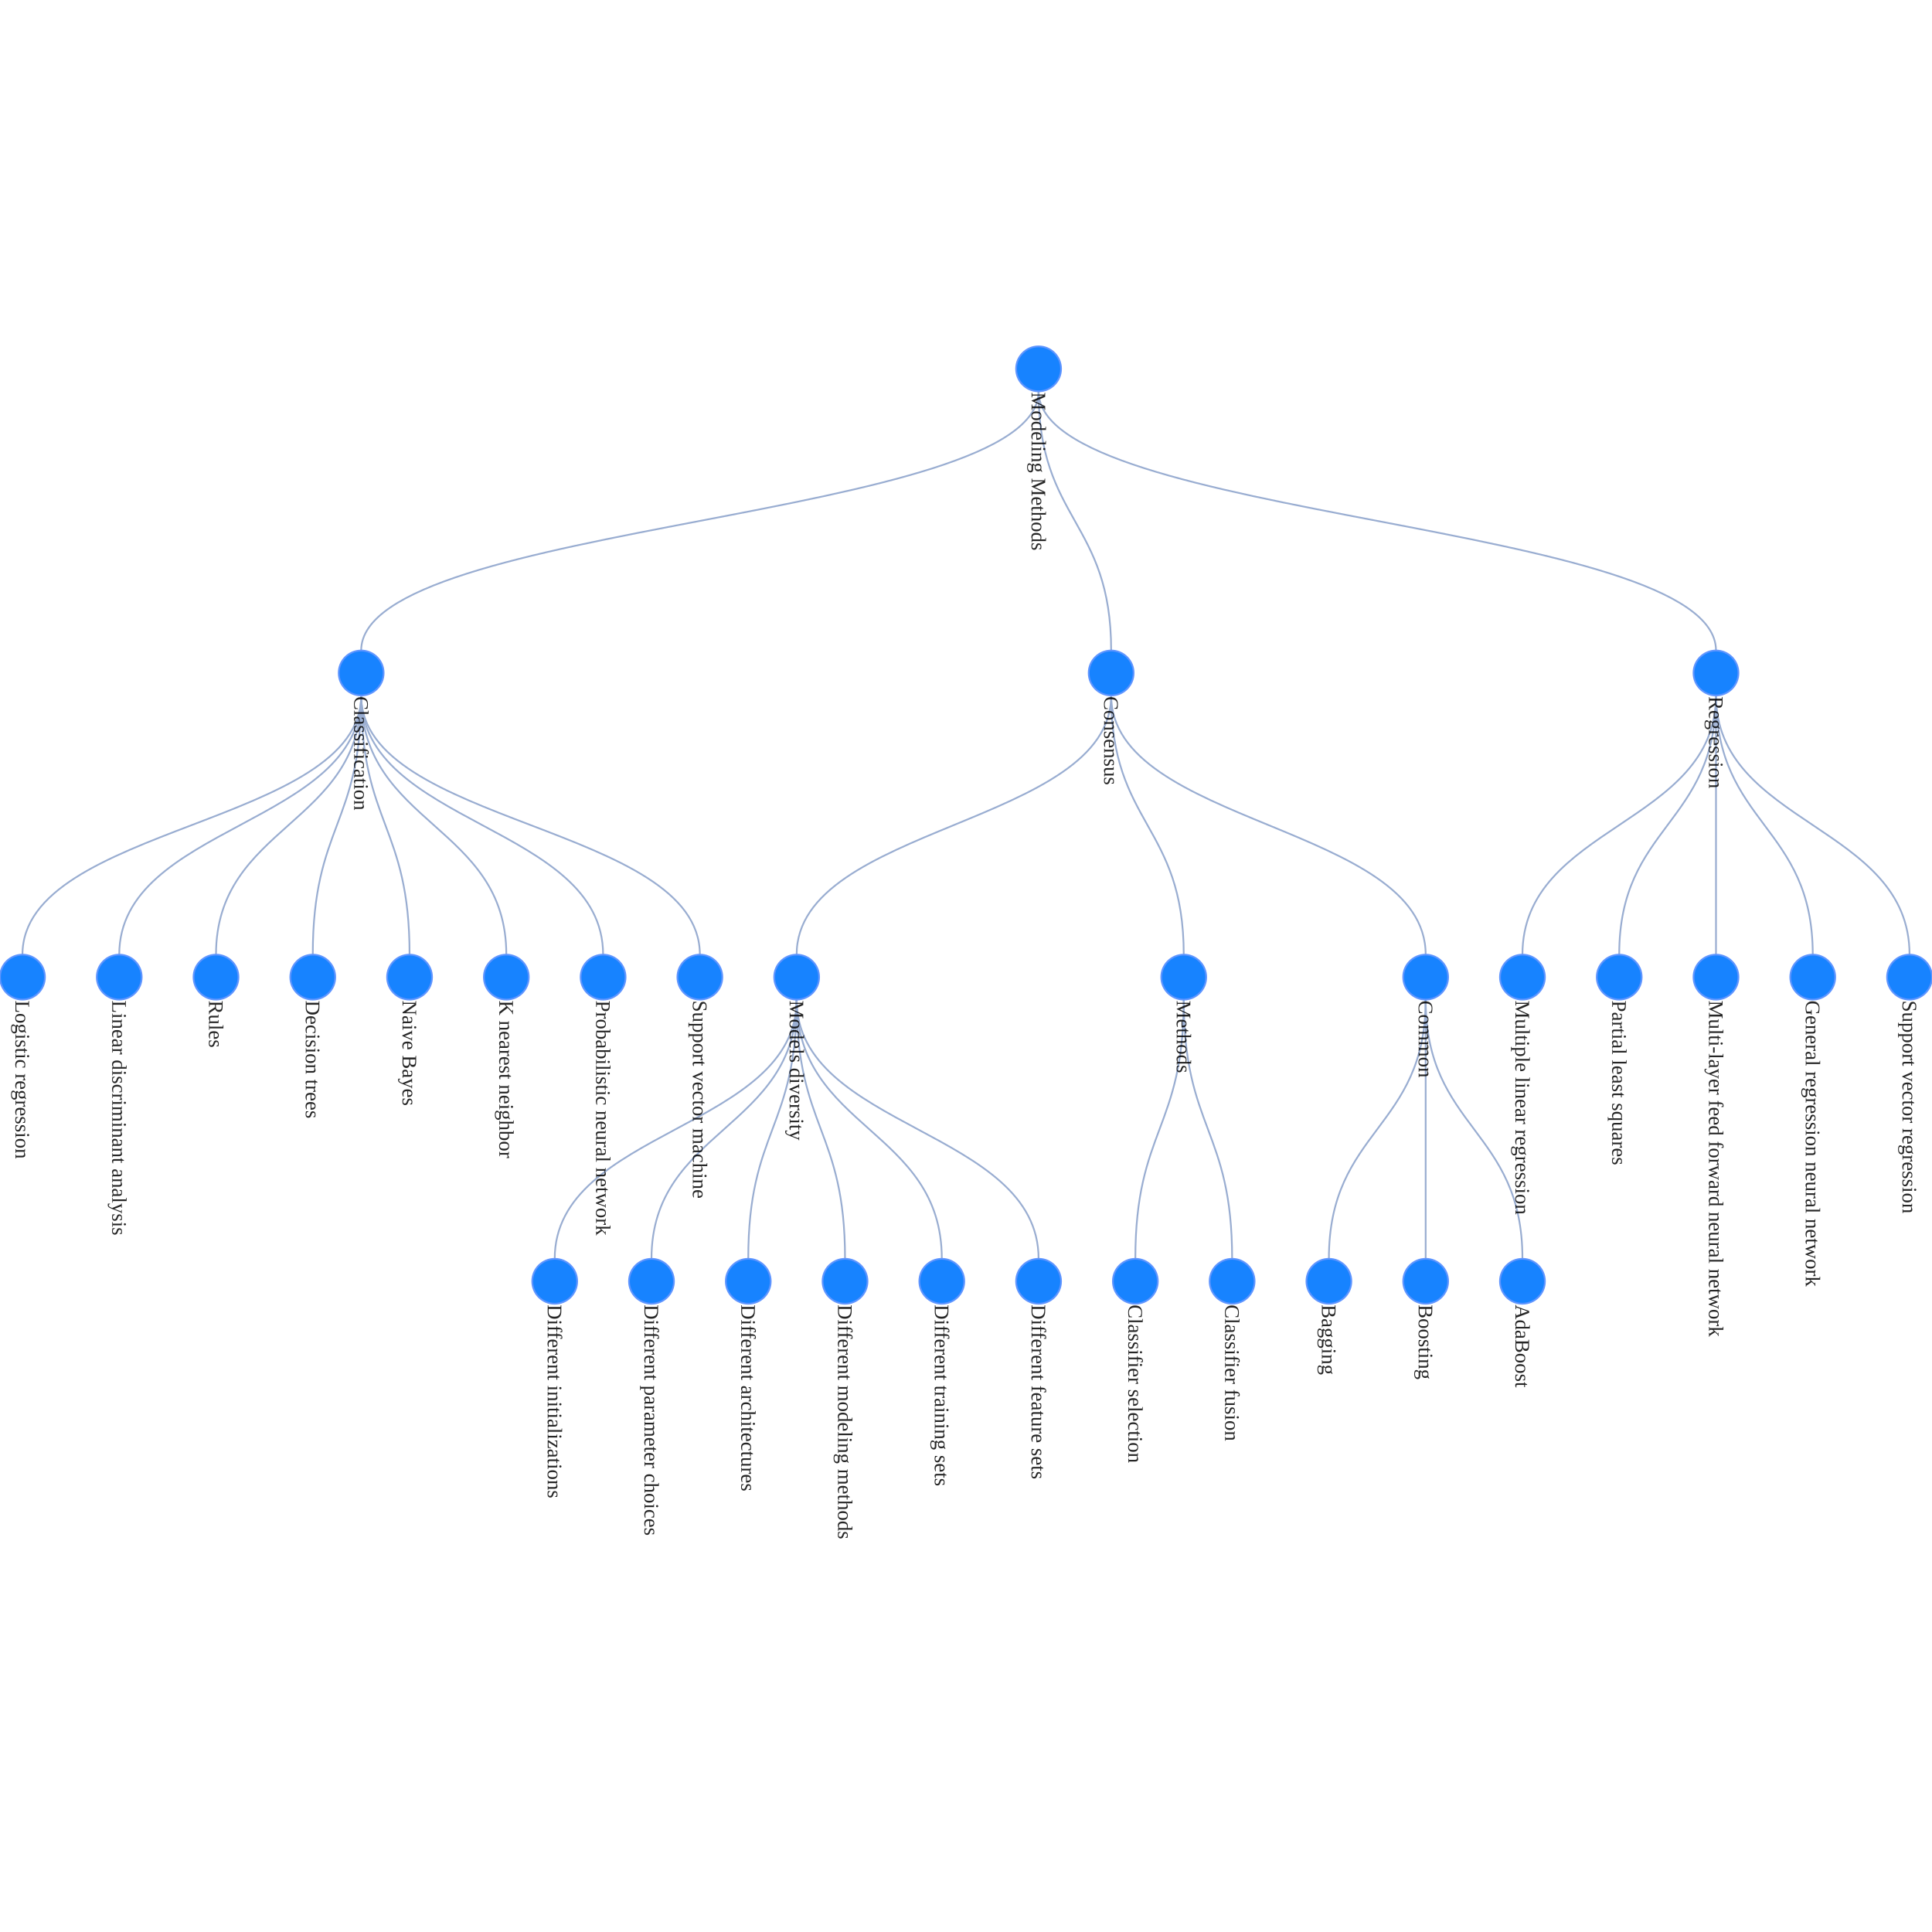
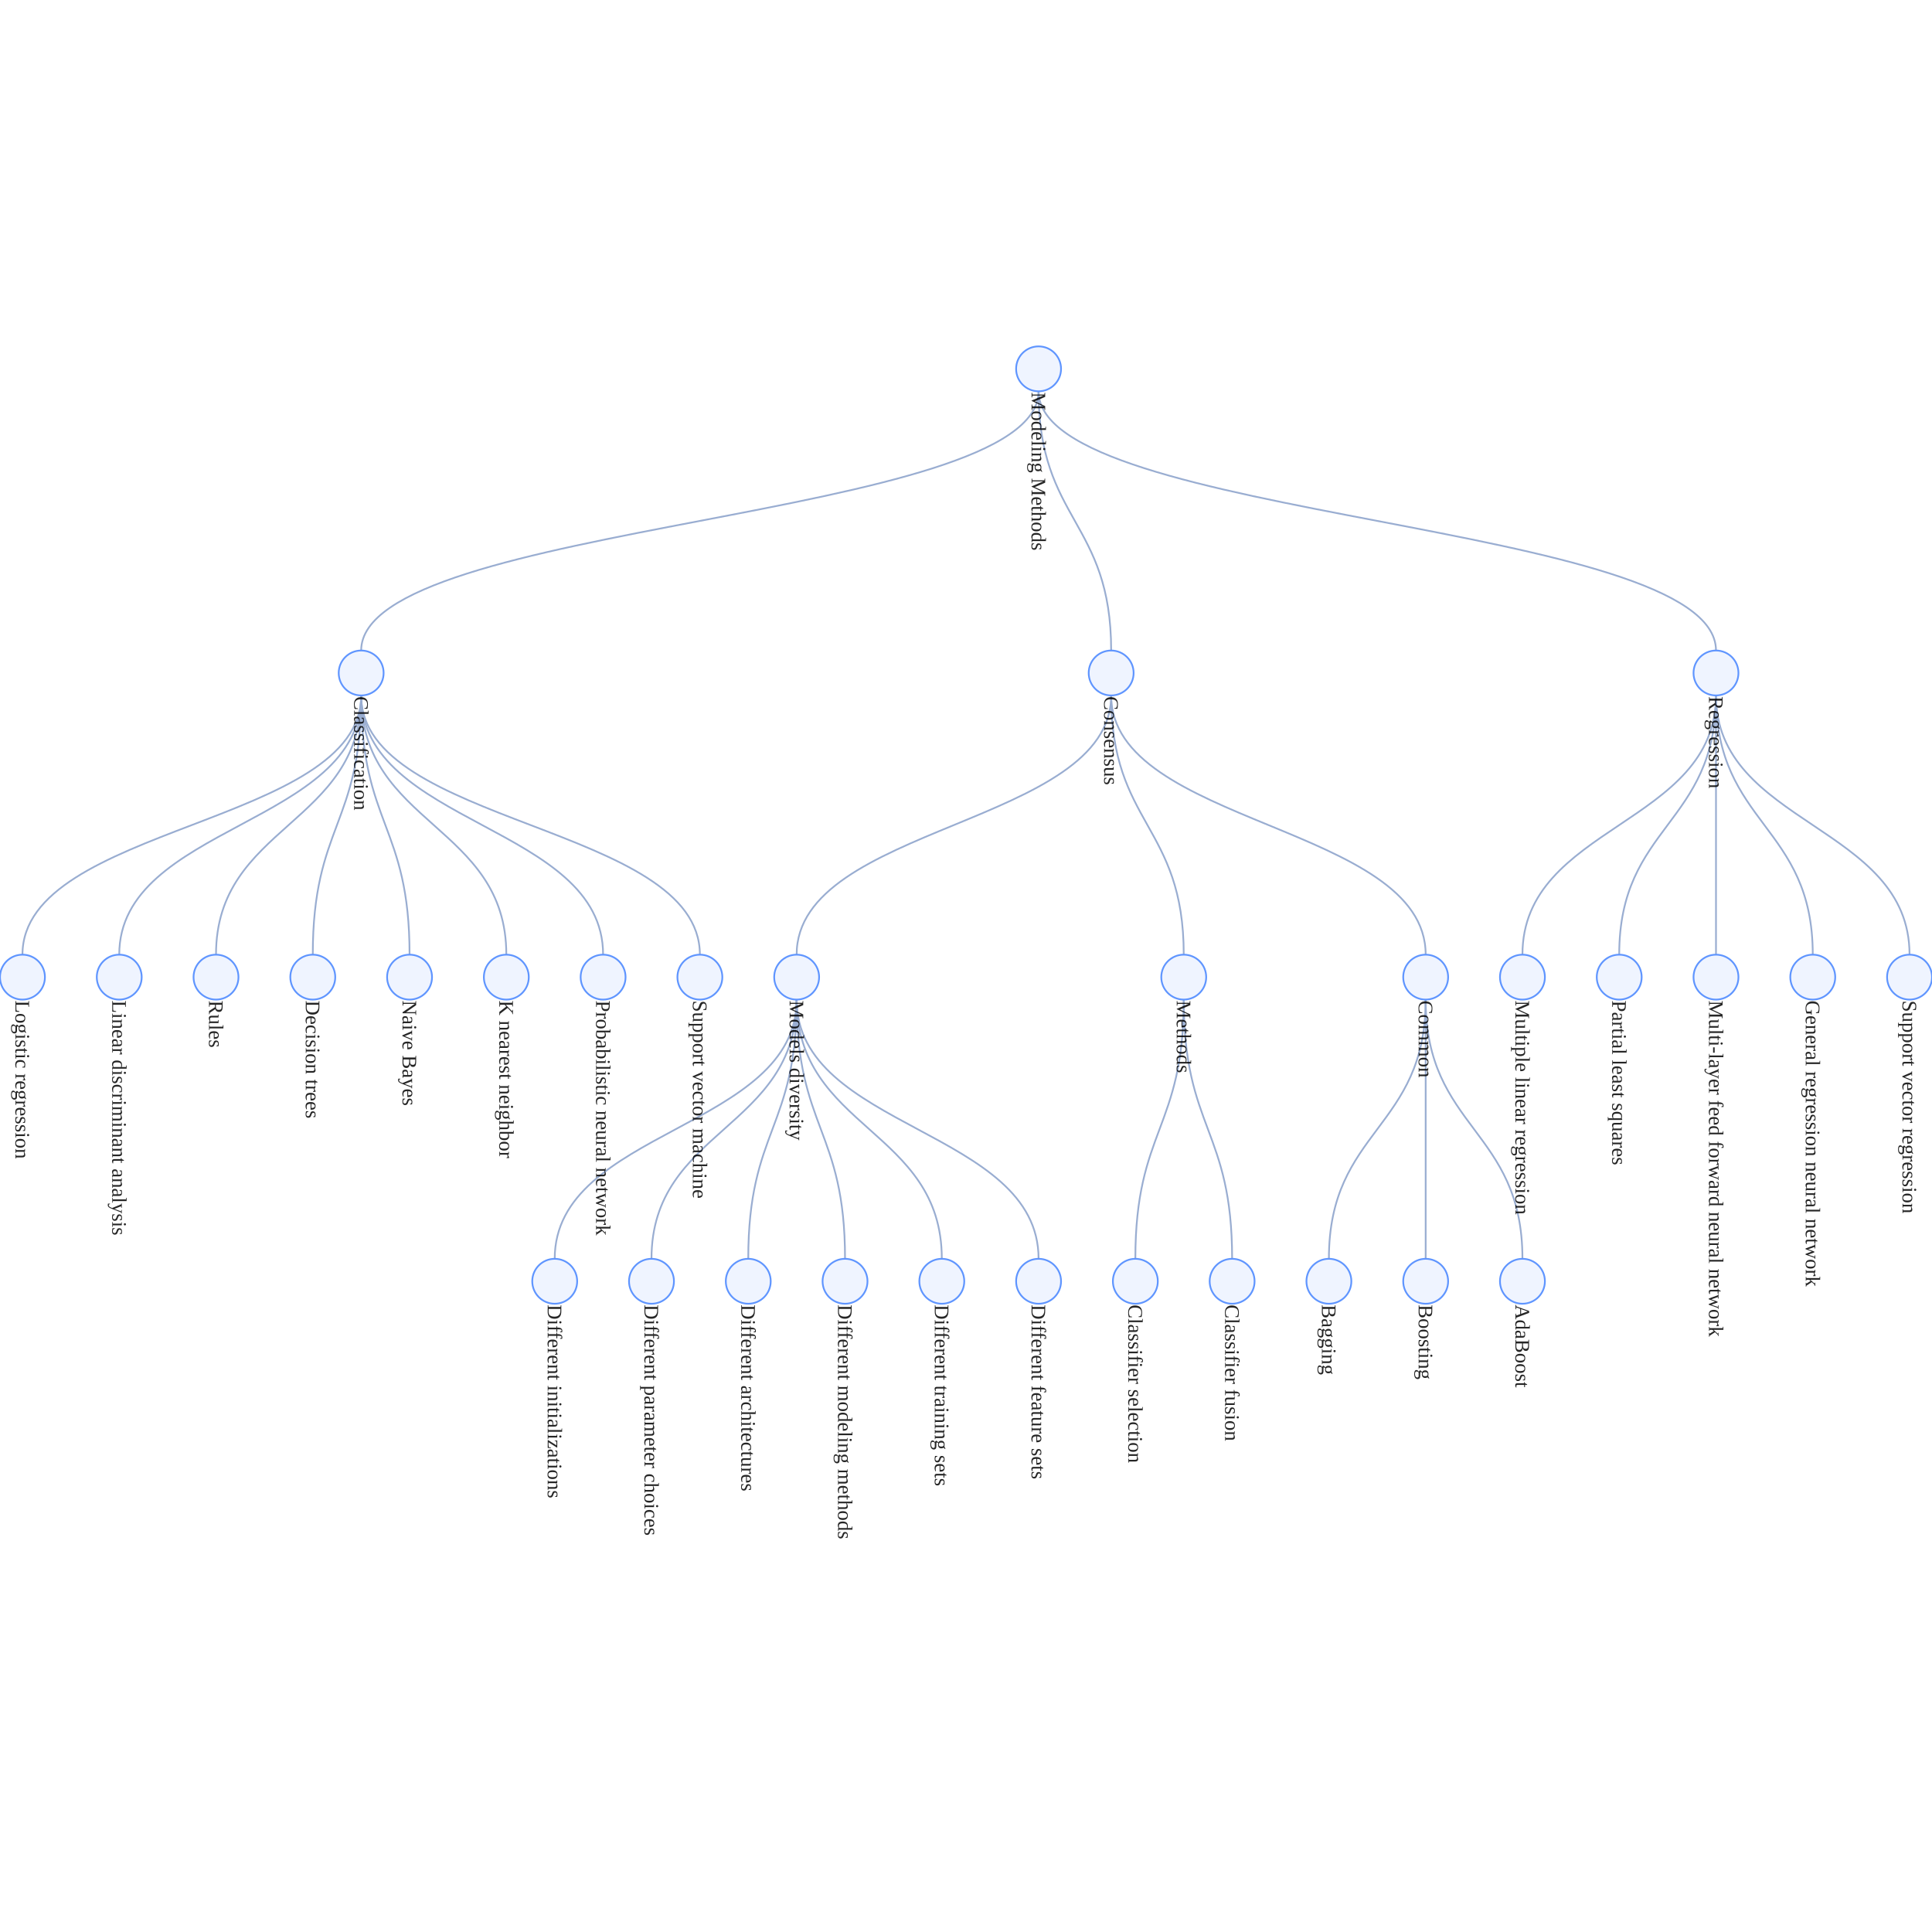
<svg xmlns="http://www.w3.org/2000/svg" width="500" height="500" style="background: transparent; position: absolute; outline: none;" color-interpolation-filters="sRGB" tabindex="1">
  <defs />
  <g transform="matrix(0.447227,0,0,0.447227,290.2504,170.5903)">
    <g fill="none" transform="matrix(1,0,0,1,0,0)">
      <g fill="none" transform="matrix(1,0,0,1,0,0)" />
      <g fill="none" transform="matrix(1,0,0,1,0,0)">
        <g fill="none" marker-start="false" marker-end="false" transform="matrix(1,0,0,1,0,0)">
          <g fill="none" marker-start="false" marker-end="false" stroke="transparent" stroke-width="3" />
          <g transform="matrix(1,0,0,1,-440,-155)">
            <path fill="none" d="M 392,0 C 392 75,0 75,0 150" stroke-width="1" stroke="rgba(153,173,209,1)" />
            <path fill="none" d="M 0,0 C 0 0,0 0,0 0" stroke-width="3" stroke="transparent" />
          </g>
        </g>
        <g fill="none" marker-start="false" marker-end="false" transform="matrix(1,0,0,1,0,0)">
          <g fill="none" marker-start="false" marker-end="false" stroke="transparent" stroke-width="3" />
          <g transform="matrix(1,0,0,1,-48,-155)">
            <path fill="none" d="M 0,0 C 0 75,42 75,42 150" stroke-width="1" stroke="rgba(153,173,209,1)" />
            <path fill="none" d="M 0,0 C 0 0,0 0,0 0" stroke-width="3" stroke="transparent" />
          </g>
        </g>
        <g fill="none" marker-start="false" marker-end="false" transform="matrix(1,0,0,1,0,0)">
          <g fill="none" marker-start="false" marker-end="false" stroke="transparent" stroke-width="3" />
          <g transform="matrix(1,0,0,1,-48,-155)">
            <path fill="none" d="M 0,0 C 0 75,392 75,392 150" stroke-width="1" stroke="rgba(153,173,209,1)" />
            <path fill="none" d="M 0,0 C 0 0,0 0,0 0" stroke-width="3" stroke="transparent" />
          </g>
        </g>
        <g fill="none" marker-start="false" marker-end="false" transform="matrix(1,0,0,1,0,0)">
          <g fill="none" marker-start="false" marker-end="false" stroke="transparent" stroke-width="3" />
          <g transform="matrix(1,0,0,1,-636,21)">
            <path fill="none" d="M 196,0 C 196 75,0 75,0 150" stroke-width="1" stroke="rgba(153,173,209,1)" />
            <path fill="none" d="M 0,0 C 0 0,0 0,0 0" stroke-width="3" stroke="transparent" />
          </g>
        </g>
        <g fill="none" marker-start="false" marker-end="false" transform="matrix(1,0,0,1,0,0)">
          <g fill="none" marker-start="false" marker-end="false" stroke="transparent" stroke-width="3" />
          <g transform="matrix(1,0,0,1,-580,21)">
            <path fill="none" d="M 140,0 C 140 75,0 75,0 150" stroke-width="1" stroke="rgba(153,173,209,1)" />
            <path fill="none" d="M 0,0 C 0 0,0 0,0 0" stroke-width="3" stroke="transparent" />
          </g>
        </g>
        <g fill="none" marker-start="false" marker-end="false" transform="matrix(1,0,0,1,0,0)">
          <g fill="none" marker-start="false" marker-end="false" stroke="transparent" stroke-width="3" />
          <g transform="matrix(1,0,0,1,-524,21)">
            <path fill="none" d="M 84,0 C 84 75,0 75,0 150" stroke-width="1" stroke="rgba(153,173,209,1)" />
            <path fill="none" d="M 0,0 C 0 0,0 0,0 0" stroke-width="3" stroke="transparent" />
          </g>
        </g>
        <g fill="none" marker-start="false" marker-end="false" transform="matrix(1,0,0,1,0,0)">
          <g fill="none" marker-start="false" marker-end="false" stroke="transparent" stroke-width="3" />
          <g transform="matrix(1,0,0,1,-468,21)">
            <path fill="none" d="M 28,0 C 28 75,0 75,0 150" stroke-width="1" stroke="rgba(153,173,209,1)" />
            <path fill="none" d="M 0,0 C 0 0,0 0,0 0" stroke-width="3" stroke="transparent" />
          </g>
        </g>
        <g fill="none" marker-start="false" marker-end="false" transform="matrix(1,0,0,1,0,0)">
          <g fill="none" marker-start="false" marker-end="false" stroke="transparent" stroke-width="3" />
          <g transform="matrix(1,0,0,1,-440,21)">
            <path fill="none" d="M 0,0 C 0 75,28 75,28 150" stroke-width="1" stroke="rgba(153,173,209,1)" />
            <path fill="none" d="M 0,0 C 0 0,0 0,0 0" stroke-width="3" stroke="transparent" />
          </g>
        </g>
        <g fill="none" marker-start="false" marker-end="false" transform="matrix(1,0,0,1,0,0)">
          <g fill="none" marker-start="false" marker-end="false" stroke="transparent" stroke-width="3" />
          <g transform="matrix(1,0,0,1,-440,21)">
            <path fill="none" d="M 0,0 C 0 75,84 75,84 150" stroke-width="1" stroke="rgba(153,173,209,1)" />
            <path fill="none" d="M 0,0 C 0 0,0 0,0 0" stroke-width="3" stroke="transparent" />
          </g>
        </g>
        <g fill="none" marker-start="false" marker-end="false" transform="matrix(1,0,0,1,0,0)">
          <g fill="none" marker-start="false" marker-end="false" stroke="transparent" stroke-width="3" />
          <g transform="matrix(1,0,0,1,-440,21)">
            <path fill="none" d="M 0,0 C 0 75,140 75,140 150" stroke-width="1" stroke="rgba(153,173,209,1)" />
            <path fill="none" d="M 0,0 C 0 0,0 0,0 0" stroke-width="3" stroke="transparent" />
          </g>
        </g>
        <g fill="none" marker-start="false" marker-end="false" transform="matrix(1,0,0,1,0,0)">
          <g fill="none" marker-start="false" marker-end="false" stroke="transparent" stroke-width="3" />
          <g transform="matrix(1,0,0,1,-440,21)">
            <path fill="none" d="M 0,0 C 0 75,196 75,196 150" stroke-width="1" stroke="rgba(153,173,209,1)" />
            <path fill="none" d="M 0,0 C 0 0,0 0,0 0" stroke-width="3" stroke="transparent" />
          </g>
        </g>
        <g fill="none" marker-start="false" marker-end="false" transform="matrix(1,0,0,1,0,0)">
          <g fill="none" marker-start="false" marker-end="false" stroke="transparent" stroke-width="3" />
          <g transform="matrix(1,0,0,1,-188,21)">
            <path fill="none" d="M 182,0 C 182 75,0 75,0 150" stroke-width="1" stroke="rgba(153,173,209,1)" />
            <path fill="none" d="M 0,0 C 0 0,0 0,0 0" stroke-width="3" stroke="transparent" />
          </g>
        </g>
        <g fill="none" marker-start="false" marker-end="false" transform="matrix(1,0,0,1,0,0)">
          <g fill="none" marker-start="false" marker-end="false" stroke="transparent" stroke-width="3" />
          <g transform="matrix(1,0,0,1,-6,21)">
            <path fill="none" d="M 0,0 C 0 75,42 75,42 150" stroke-width="1" stroke="rgba(153,173,209,1)" />
            <path fill="none" d="M 0,0 C 0 0,0 0,0 0" stroke-width="3" stroke="transparent" />
          </g>
        </g>
        <g fill="none" marker-start="false" marker-end="false" transform="matrix(1,0,0,1,0,0)">
          <g fill="none" marker-start="false" marker-end="false" stroke="transparent" stroke-width="3" />
          <g transform="matrix(1,0,0,1,-6,21)">
            <path fill="none" d="M 0,0 C 0 75,182 75,182 150" stroke-width="1" stroke="rgba(153,173,209,1)" />
            <path fill="none" d="M 0,0 C 0 0,0 0,0 0" stroke-width="3" stroke="transparent" />
          </g>
        </g>
        <g fill="none" marker-start="false" marker-end="false" transform="matrix(1,0,0,1,0,0)">
          <g fill="none" marker-start="false" marker-end="false" stroke="transparent" stroke-width="3" />
          <g transform="matrix(1,0,0,1,-328,197)">
            <path fill="none" d="M 140,0 C 140 75,0 75,0 150" stroke-width="1" stroke="rgba(153,173,209,1)" />
            <path fill="none" d="M 0,0 C 0 0,0 0,0 0" stroke-width="3" stroke="transparent" />
          </g>
        </g>
        <g fill="none" marker-start="false" marker-end="false" transform="matrix(1,0,0,1,0,0)">
          <g fill="none" marker-start="false" marker-end="false" stroke="transparent" stroke-width="3" />
          <g transform="matrix(1,0,0,1,-272,197)">
            <path fill="none" d="M 84,0 C 84 75,0 75,0 150" stroke-width="1" stroke="rgba(153,173,209,1)" />
            <path fill="none" d="M 0,0 C 0 0,0 0,0 0" stroke-width="3" stroke="transparent" />
          </g>
        </g>
        <g fill="none" marker-start="false" marker-end="false" transform="matrix(1,0,0,1,0,0)">
          <g fill="none" marker-start="false" marker-end="false" stroke="transparent" stroke-width="3" />
          <g transform="matrix(1,0,0,1,-216,197)">
            <path fill="none" d="M 28,0 C 28 75,0 75,0 150" stroke-width="1" stroke="rgba(153,173,209,1)" />
            <path fill="none" d="M 0,0 C 0 0,0 0,0 0" stroke-width="3" stroke="transparent" />
          </g>
        </g>
        <g fill="none" marker-start="false" marker-end="false" transform="matrix(1,0,0,1,0,0)">
          <g fill="none" marker-start="false" marker-end="false" stroke="transparent" stroke-width="3" />
          <g transform="matrix(1,0,0,1,-188,197)">
            <path fill="none" d="M 0,0 C 0 75,28 75,28 150" stroke-width="1" stroke="rgba(153,173,209,1)" />
            <path fill="none" d="M 0,0 C 0 0,0 0,0 0" stroke-width="3" stroke="transparent" />
          </g>
        </g>
        <g fill="none" marker-start="false" marker-end="false" transform="matrix(1,0,0,1,0,0)">
          <g fill="none" marker-start="false" marker-end="false" stroke="transparent" stroke-width="3" />
          <g transform="matrix(1,0,0,1,-188,197)">
            <path fill="none" d="M 0,0 C 0 75,84 75,84 150" stroke-width="1" stroke="rgba(153,173,209,1)" />
            <path fill="none" d="M 0,0 C 0 0,0 0,0 0" stroke-width="3" stroke="transparent" />
          </g>
        </g>
        <g fill="none" marker-start="false" marker-end="false" transform="matrix(1,0,0,1,0,0)">
          <g fill="none" marker-start="false" marker-end="false" stroke="transparent" stroke-width="3" />
          <g transform="matrix(1,0,0,1,-188,197)">
            <path fill="none" d="M 0,0 C 0 75,140 75,140 150" stroke-width="1" stroke="rgba(153,173,209,1)" />
            <path fill="none" d="M 0,0 C 0 0,0 0,0 0" stroke-width="3" stroke="transparent" />
          </g>
        </g>
        <g fill="none" marker-start="false" marker-end="false" transform="matrix(1,0,0,1,0,0)">
          <g fill="none" marker-start="false" marker-end="false" stroke="transparent" stroke-width="3" />
          <g transform="matrix(1,0,0,1,8,197)">
            <path fill="none" d="M 28,0 C 28 75,0 75,0 150" stroke-width="1" stroke="rgba(153,173,209,1)" />
            <path fill="none" d="M 0,0 C 0 0,0 0,0 0" stroke-width="3" stroke="transparent" />
          </g>
        </g>
        <g fill="none" marker-start="false" marker-end="false" transform="matrix(1,0,0,1,0,0)">
          <g fill="none" marker-start="false" marker-end="false" stroke="transparent" stroke-width="3" />
          <g transform="matrix(1,0,0,1,36,197)">
            <path fill="none" d="M 0,0 C 0 75,28 75,28 150" stroke-width="1" stroke="rgba(153,173,209,1)" />
            <path fill="none" d="M 0,0 C 0 0,0 0,0 0" stroke-width="3" stroke="transparent" />
          </g>
        </g>
        <g fill="none" marker-start="false" marker-end="false" transform="matrix(1,0,0,1,0,0)">
          <g fill="none" marker-start="false" marker-end="false" stroke="transparent" stroke-width="3" />
          <g transform="matrix(1,0,0,1,120,197)">
            <path fill="none" d="M 56,0 C 56 75,0 75,0 150" stroke-width="1" stroke="rgba(153,173,209,1)" />
            <path fill="none" d="M 0,0 C 0 0,0 0,0 0" stroke-width="3" stroke="transparent" />
          </g>
        </g>
        <g fill="none" marker-start="false" marker-end="false" transform="matrix(1,0,0,1,0,0)">
          <g fill="none" marker-start="false" marker-end="false" stroke="transparent" stroke-width="3" />
          <g transform="matrix(1,0,0,1,176,197)">
            <path fill="none" d="M 0,0 C 0 75,0 75,0 150" stroke-width="1" stroke="rgba(153,173,209,1)" />
            <path fill="none" d="M 0,0 C 0 0,0 0,0 0" stroke-width="3" stroke="transparent" />
          </g>
        </g>
        <g fill="none" marker-start="false" marker-end="false" transform="matrix(1,0,0,1,0,0)">
          <g fill="none" marker-start="false" marker-end="false" stroke="transparent" stroke-width="3" />
          <g transform="matrix(1,0,0,1,176,197)">
            <path fill="none" d="M 0,0 C 0 75,56 75,56 150" stroke-width="1" stroke="rgba(153,173,209,1)" />
            <path fill="none" d="M 0,0 C 0 0,0 0,0 0" stroke-width="3" stroke="transparent" />
          </g>
        </g>
        <g fill="none" marker-start="false" marker-end="false" transform="matrix(1,0,0,1,0,0)">
          <g fill="none" marker-start="false" marker-end="false" stroke="transparent" stroke-width="3" />
          <g transform="matrix(1,0,0,1,232,21)">
            <path fill="none" d="M 112,0 C 112 75,0 75,0 150" stroke-width="1" stroke="rgba(153,173,209,1)" />
            <path fill="none" d="M 0,0 C 0 0,0 0,0 0" stroke-width="3" stroke="transparent" />
          </g>
        </g>
        <g fill="none" marker-start="false" marker-end="false" transform="matrix(1,0,0,1,0,0)">
          <g fill="none" marker-start="false" marker-end="false" stroke="transparent" stroke-width="3" />
          <g transform="matrix(1,0,0,1,288,21)">
            <path fill="none" d="M 56,0 C 56 75,0 75,0 150" stroke-width="1" stroke="rgba(153,173,209,1)" />
            <path fill="none" d="M 0,0 C 0 0,0 0,0 0" stroke-width="3" stroke="transparent" />
          </g>
        </g>
        <g fill="none" marker-start="false" marker-end="false" transform="matrix(1,0,0,1,0,0)">
          <g fill="none" marker-start="false" marker-end="false" stroke="transparent" stroke-width="3" />
          <g transform="matrix(1,0,0,1,344,21)">
            <path fill="none" d="M 0,0 C 0 75,0 75,0 150" stroke-width="1" stroke="rgba(153,173,209,1)" />
            <path fill="none" d="M 0,0 C 0 0,0 0,0 0" stroke-width="3" stroke="transparent" />
          </g>
        </g>
        <g fill="none" marker-start="false" marker-end="false" transform="matrix(1,0,0,1,0,0)">
          <g fill="none" marker-start="false" marker-end="false" stroke="transparent" stroke-width="3" />
          <g transform="matrix(1,0,0,1,344,21)">
            <path fill="none" d="M 0,0 C 0 75,56 75,56 150" stroke-width="1" stroke="rgba(153,173,209,1)" />
            <path fill="none" d="M 0,0 C 0 0,0 0,0 0" stroke-width="3" stroke="transparent" />
          </g>
        </g>
        <g fill="none" marker-start="false" marker-end="false" transform="matrix(1,0,0,1,0,0)">
          <g fill="none" marker-start="false" marker-end="false" stroke="transparent" stroke-width="3" />
          <g transform="matrix(1,0,0,1,344,21)">
            <path fill="none" d="M 0,0 C 0 75,112 75,112 150" stroke-width="1" stroke="rgba(153,173,209,1)" />
            <path fill="none" d="M 0,0 C 0 0,0 0,0 0" stroke-width="3" stroke="transparent" />
          </g>
        </g>
      </g>
      <g fill="none" transform="matrix(1,0,0,1,0,0)">
        <g fill="none" transform="matrix(0,1,-1,0,-48,-168)">
          <g transform="matrix(1,0,0,1,0,0)">
-             <circle fill="rgba(23,131,255,1)" transform="translate(-13,-13)" cx="13" cy="13" stroke-width="1" stroke="rgba(95,149,255,1)" r="13" />
+             <circle fill="rgba(239,244,255,1)" transform="translate(-13,-13)" cx="13" cy="13" stroke-width="1" stroke="rgba(95,149,255,1)" r="13" />
          </g>
          <g fill="none" transform="matrix(1,0,0,1,13,-0.000002)">
            <g transform="matrix(1,0,0,1,0,0)">
              <text fill="rgba(0,0,0,0.851)" dominant-baseline="central" paint-order="stroke" dx="0.5" font-size="12" text-anchor="left" font-weight="400">
                Modeling Methods
              </text>
            </g>
          </g>
        </g>
        <g fill="none" transform="matrix(0,1,-1,0,-440,8)">
          <g transform="matrix(1,0,0,1,0,0)">
-             <circle fill="rgba(23,131,255,1)" transform="translate(-13,-13)" cx="13" cy="13" stroke-width="1" stroke="rgba(95,149,255,1)" r="13" />
+             <circle fill="rgba(239,244,255,1)" transform="translate(-13,-13)" cx="13" cy="13" stroke-width="1" stroke="rgba(95,149,255,1)" r="13" />
          </g>
          <g fill="none" transform="matrix(1,0,0,1,13,-0.00003)">
            <g transform="matrix(1,0,0,1,0,0)">
              <text fill="rgba(0,0,0,0.851)" dominant-baseline="central" paint-order="stroke" dx="0.5" font-size="12" text-anchor="left" font-weight="400">
                Classification
              </text>
            </g>
          </g>
        </g>
        <g fill="none" transform="matrix(0,1,-1,0,-636,184)">
          <g transform="matrix(1,0,0,1,0,0)">
-             <circle fill="rgba(23,131,255,1)" transform="translate(-13,-13)" cx="13" cy="13" stroke-width="1" stroke="rgba(95,149,255,1)" r="13" />
+             <circle fill="rgba(239,244,255,1)" transform="translate(-13,-13)" cx="13" cy="13" stroke-width="1" stroke="rgba(95,149,255,1)" r="13" />
          </g>
          <g fill="none" transform="matrix(1,0,0,1,12.99999,0.000006)">
            <g transform="matrix(1,0,0,1,0,0)">
              <text fill="rgba(0,0,0,0.851)" dominant-baseline="central" paint-order="stroke" dx="0.5" font-size="12" text-anchor="left" font-weight="400">
                Logistic regression
              </text>
            </g>
          </g>
        </g>
        <g fill="none" transform="matrix(0,1,-1,0,-580,184)">
          <g transform="matrix(1,0,0,1,0,0)">
-             <circle fill="rgba(23,131,255,1)" transform="translate(-13,-13)" cx="13" cy="13" stroke-width="1" stroke="rgba(95,149,255,1)" r="13" />
+             <circle fill="rgba(239,244,255,1)" transform="translate(-13,-13)" cx="13" cy="13" stroke-width="1" stroke="rgba(95,149,255,1)" r="13" />
          </g>
          <g fill="none" transform="matrix(1,0,0,1,13,0.000006)">
            <g transform="matrix(1,0,0,1,0,0)">
              <text fill="rgba(0,0,0,0.851)" dominant-baseline="central" paint-order="stroke" dx="0.5" font-size="12" text-anchor="left" font-weight="400">
                Linear discriminant analysis
              </text>
            </g>
          </g>
        </g>
        <g fill="none" transform="matrix(0,1,-1,0,-524,184)">
          <g transform="matrix(1,0,0,1,0,0)">
-             <circle fill="rgba(23,131,255,1)" transform="translate(-13,-13)" cx="13" cy="13" stroke-width="1" stroke="rgba(95,149,255,1)" r="13" />
+             <circle fill="rgba(239,244,255,1)" transform="translate(-13,-13)" cx="13" cy="13" stroke-width="1" stroke="rgba(95,149,255,1)" r="13" />
          </g>
          <g fill="none" transform="matrix(1,0,0,1,13,0.000006)">
            <g transform="matrix(1,0,0,1,0,0)">
              <text fill="rgba(0,0,0,0.851)" dominant-baseline="central" paint-order="stroke" dx="0.5" font-size="12" text-anchor="left" font-weight="400">
                Rules
              </text>
            </g>
          </g>
        </g>
        <g fill="none" transform="matrix(0,1,-1,0,-468,184)">
          <g transform="matrix(1,0,0,1,0,0)">
-             <circle fill="rgba(23,131,255,1)" transform="translate(-13,-13)" cx="13" cy="13" stroke-width="1" stroke="rgba(95,149,255,1)" r="13" />
+             <circle fill="rgba(239,244,255,1)" transform="translate(-13,-13)" cx="13" cy="13" stroke-width="1" stroke="rgba(95,149,255,1)" r="13" />
          </g>
          <g fill="none" transform="matrix(1,0,0,1,13,-0.000024)">
            <g transform="matrix(1,0,0,1,0,0)">
              <text fill="rgba(0,0,0,0.851)" dominant-baseline="central" paint-order="stroke" dx="0.5" font-size="12" text-anchor="left" font-weight="400">
                Decision trees
              </text>
            </g>
          </g>
        </g>
        <g fill="none" transform="matrix(0,1,-1,0,-412,184)">
          <g transform="matrix(1,0,0,1,0,0)">
-             <circle fill="rgba(23,131,255,1)" transform="translate(-13,-13)" cx="13" cy="13" stroke-width="1" stroke="rgba(95,149,255,1)" r="13" />
+             <circle fill="rgba(239,244,255,1)" transform="translate(-13,-13)" cx="13" cy="13" stroke-width="1" stroke="rgba(95,149,255,1)" r="13" />
          </g>
          <g fill="none" transform="matrix(1,0,0,1,13,-0.000024)">
            <g transform="matrix(1,0,0,1,0,0)">
              <text fill="rgba(0,0,0,0.851)" dominant-baseline="central" paint-order="stroke" dx="0.5" font-size="12" text-anchor="left" font-weight="400">
                Naive Bayes
              </text>
            </g>
          </g>
        </g>
        <g fill="none" transform="matrix(0,1,-1,0,-356,184)">
          <g transform="matrix(1,0,0,1,0,0)">
-             <circle fill="rgba(23,131,255,1)" transform="translate(-13,-13)" cx="13" cy="13" stroke-width="1" stroke="rgba(95,149,255,1)" r="13" />
+             <circle fill="rgba(239,244,255,1)" transform="translate(-13,-13)" cx="13" cy="13" stroke-width="1" stroke="rgba(95,149,255,1)" r="13" />
          </g>
          <g fill="none" transform="matrix(1,0,0,1,12.99999,-0.000024)">
            <g transform="matrix(1,0,0,1,0,0)">
              <text fill="rgba(0,0,0,0.851)" dominant-baseline="central" paint-order="stroke" dx="0.5" font-size="12" text-anchor="left" font-weight="400">
                K nearest neighbor
              </text>
            </g>
          </g>
        </g>
        <g fill="none" transform="matrix(0,1,-1,0,-300,184)">
          <g transform="matrix(1,0,0,1,0,0)">
-             <circle fill="rgba(23,131,255,1)" transform="translate(-13,-13)" cx="13" cy="13" stroke-width="1" stroke="rgba(95,149,255,1)" r="13" />
+             <circle fill="rgba(239,244,255,1)" transform="translate(-13,-13)" cx="13" cy="13" stroke-width="1" stroke="rgba(95,149,255,1)" r="13" />
          </g>
          <g fill="none" transform="matrix(1,0,0,1,12.99999,-0.000024)">
            <g transform="matrix(1,0,0,1,0,0)">
              <text fill="rgba(0,0,0,0.851)" dominant-baseline="central" paint-order="stroke" dx="0.5" font-size="12" text-anchor="left" font-weight="400">
                Probabilistic neural network
              </text>
            </g>
          </g>
        </g>
        <g fill="none" transform="matrix(0,1,-1,0,-244,184)">
          <g transform="matrix(1,0,0,1,0,0)">
-             <circle fill="rgba(23,131,255,1)" transform="translate(-13,-13)" cx="13" cy="13" stroke-width="1" stroke="rgba(95,149,255,1)" r="13" />
+             <circle fill="rgba(239,244,255,1)" transform="translate(-13,-13)" cx="13" cy="13" stroke-width="1" stroke="rgba(95,149,255,1)" r="13" />
          </g>
          <g fill="none" transform="matrix(1,0,0,1,12.99999,-0.000009)">
            <g transform="matrix(1,0,0,1,0,0)">
              <text fill="rgba(0,0,0,0.851)" dominant-baseline="central" paint-order="stroke" dx="0.5" font-size="12" text-anchor="left" font-weight="400">
                Support vector machine
              </text>
            </g>
          </g>
        </g>
        <g fill="none" transform="matrix(0,1,-1,0,-6,8)">
          <g transform="matrix(1,0,0,1,0,0)">
-             <circle fill="rgba(23,131,255,1)" transform="translate(-13,-13)" cx="13" cy="13" stroke-width="1" stroke="rgba(95,149,255,1)" r="13" />
+             <circle fill="rgba(239,244,255,1)" transform="translate(-13,-13)" cx="13" cy="13" stroke-width="1" stroke="rgba(95,149,255,1)" r="13" />
          </g>
          <g fill="none" transform="matrix(1,0,0,1,13,0)">
            <g transform="matrix(1,0,0,1,0,0)">
              <text fill="rgba(0,0,0,0.851)" dominant-baseline="central" paint-order="stroke" dx="0.5" font-size="12" text-anchor="left" font-weight="400">
                Consensus
              </text>
            </g>
          </g>
        </g>
        <g fill="none" transform="matrix(0,1,-1,0,-188,184)">
          <g transform="matrix(1,0,0,1,0,0)">
-             <circle fill="rgba(23,131,255,1)" transform="translate(-13,-13)" cx="13" cy="13" stroke-width="1" stroke="rgba(95,149,255,1)" r="13" />
+             <circle fill="rgba(239,244,255,1)" transform="translate(-13,-13)" cx="13" cy="13" stroke-width="1" stroke="rgba(95,149,255,1)" r="13" />
          </g>
          <g fill="none" transform="matrix(1,0,0,1,12.99999,-0.000009)">
            <g transform="matrix(1,0,0,1,0,0)">
              <text fill="rgba(0,0,0,0.851)" dominant-baseline="central" paint-order="stroke" dx="0.5" font-size="12" text-anchor="left" font-weight="400">
                Models diversity
              </text>
            </g>
          </g>
        </g>
        <g fill="none" transform="matrix(0,1,-1,0,-328,360)">
          <g transform="matrix(1,0,0,1,0,0)">
-             <circle fill="rgba(23,131,255,1)" transform="translate(-13,-13)" cx="13" cy="13" stroke-width="1" stroke="rgba(95,149,255,1)" r="13" />
+             <circle fill="rgba(239,244,255,1)" transform="translate(-13,-13)" cx="13" cy="13" stroke-width="1" stroke="rgba(95,149,255,1)" r="13" />
          </g>
          <g fill="none" transform="matrix(1,0,0,1,12.99999,-0.000018)">
            <g transform="matrix(1,0,0,1,0,0)">
              <text fill="rgba(0,0,0,0.851)" dominant-baseline="central" paint-order="stroke" dx="0.5" font-size="12" text-anchor="left" font-weight="400">
                Different initializations
              </text>
            </g>
          </g>
        </g>
        <g fill="none" transform="matrix(0,1,-1,0,-272,360)">
          <g transform="matrix(1,0,0,1,0,0)">
-             <circle fill="rgba(23,131,255,1)" transform="translate(-13,-13)" cx="13" cy="13" stroke-width="1" stroke="rgba(95,149,255,1)" r="13" />
+             <circle fill="rgba(239,244,255,1)" transform="translate(-13,-13)" cx="13" cy="13" stroke-width="1" stroke="rgba(95,149,255,1)" r="13" />
          </g>
          <g fill="none" transform="matrix(1,0,0,1,12.99999,-0.000018)">
            <g transform="matrix(1,0,0,1,0,0)">
              <text fill="rgba(0,0,0,0.851)" dominant-baseline="central" paint-order="stroke" dx="0.5" font-size="12" text-anchor="left" font-weight="400">
                Different parameter choices
              </text>
            </g>
          </g>
        </g>
        <g fill="none" transform="matrix(0,1,-1,0,-216,360)">
          <g transform="matrix(1,0,0,1,0,0)">
-             <circle fill="rgba(23,131,255,1)" transform="translate(-13,-13)" cx="13" cy="13" stroke-width="1" stroke="rgba(95,149,255,1)" r="13" />
+             <circle fill="rgba(239,244,255,1)" transform="translate(-13,-13)" cx="13" cy="13" stroke-width="1" stroke="rgba(95,149,255,1)" r="13" />
          </g>
          <g fill="none" transform="matrix(1,0,0,1,12.99999,-0.000003)">
            <g transform="matrix(1,0,0,1,0,0)">
              <text fill="rgba(0,0,0,0.851)" dominant-baseline="central" paint-order="stroke" dx="0.5" font-size="12" text-anchor="left" font-weight="400">
                Different architectures
              </text>
            </g>
          </g>
        </g>
        <g fill="none" transform="matrix(0,1,-1,0,-160,360)">
          <g transform="matrix(1,0,0,1,0,0)">
-             <circle fill="rgba(23,131,255,1)" transform="translate(-13,-13)" cx="13" cy="13" stroke-width="1" stroke="rgba(95,149,255,1)" r="13" />
+             <circle fill="rgba(239,244,255,1)" transform="translate(-13,-13)" cx="13" cy="13" stroke-width="1" stroke="rgba(95,149,255,1)" r="13" />
          </g>
          <g fill="none" transform="matrix(1,0,0,1,13,-0.000003)">
            <g transform="matrix(1,0,0,1,0,0)">
              <text fill="rgba(0,0,0,0.851)" dominant-baseline="central" paint-order="stroke" dx="0.5" font-size="12" text-anchor="left" font-weight="400">
                Different modeling methods
              </text>
            </g>
          </g>
        </g>
        <g fill="none" transform="matrix(0,1,-1,0,-104,360)">
          <g transform="matrix(1,0,0,1,0,0)">
-             <circle fill="rgba(23,131,255,1)" transform="translate(-13,-13)" cx="13" cy="13" stroke-width="1" stroke="rgba(95,149,255,1)" r="13" />
+             <circle fill="rgba(239,244,255,1)" transform="translate(-13,-13)" cx="13" cy="13" stroke-width="1" stroke="rgba(95,149,255,1)" r="13" />
          </g>
          <g fill="none" transform="matrix(1,0,0,1,13,-0.000003)">
            <g transform="matrix(1,0,0,1,0,0)">
              <text fill="rgba(0,0,0,0.851)" dominant-baseline="central" paint-order="stroke" dx="0.5" font-size="12" text-anchor="left" font-weight="400">
                Different training sets
              </text>
            </g>
          </g>
        </g>
        <g fill="none" transform="matrix(0,1,-1,0,-48,360)">
          <g transform="matrix(1,0,0,1,0,0)">
-             <circle fill="rgba(23,131,255,1)" transform="translate(-13,-13)" cx="13" cy="13" stroke-width="1" stroke="rgba(95,149,255,1)" r="13" />
+             <circle fill="rgba(239,244,255,1)" transform="translate(-13,-13)" cx="13" cy="13" stroke-width="1" stroke="rgba(95,149,255,1)" r="13" />
          </g>
          <g fill="none" transform="matrix(1,0,0,1,13,-0.000003)">
            <g transform="matrix(1,0,0,1,0,0)">
              <text fill="rgba(0,0,0,0.851)" dominant-baseline="central" paint-order="stroke" dx="0.5" font-size="12" text-anchor="left" font-weight="400">
                Different feature sets
              </text>
            </g>
          </g>
        </g>
        <g fill="none" transform="matrix(0,1,-1,0,36,184)">
          <g transform="matrix(1,0,0,1,0,0)">
-             <circle fill="rgba(23,131,255,1)" transform="translate(-13,-13)" cx="13" cy="13" stroke-width="1" stroke="rgba(95,149,255,1)" r="13" />
+             <circle fill="rgba(239,244,255,1)" transform="translate(-13,-13)" cx="13" cy="13" stroke-width="1" stroke="rgba(95,149,255,1)" r="13" />
          </g>
          <g fill="none" transform="matrix(1,0,0,1,13,0.000002)">
            <g transform="matrix(1,0,0,1,0,0)">
              <text fill="rgba(0,0,0,0.851)" dominant-baseline="central" paint-order="stroke" dx="0.5" font-size="12" text-anchor="left" font-weight="400">
                Methods
              </text>
            </g>
          </g>
        </g>
        <g fill="none" transform="matrix(0,1,-1,0,8,360)">
          <g transform="matrix(1,0,0,1,0,0)">
-             <circle fill="rgba(23,131,255,1)" transform="translate(-13,-13)" cx="13" cy="13" stroke-width="1" stroke="rgba(95,149,255,1)" r="13" />
+             <circle fill="rgba(239,244,255,1)" transform="translate(-13,-13)" cx="13" cy="13" stroke-width="1" stroke="rgba(95,149,255,1)" r="13" />
          </g>
          <g fill="none" transform="matrix(1,0,0,1,13,0)">
            <g transform="matrix(1,0,0,1,0,0)">
              <text fill="rgba(0,0,0,0.851)" dominant-baseline="central" paint-order="stroke" dx="0.5" font-size="12" text-anchor="left" font-weight="400">
                Classifier selection
              </text>
            </g>
          </g>
        </g>
        <g fill="none" transform="matrix(0,1,-1,0,64,360)">
          <g transform="matrix(1,0,0,1,0,0)">
-             <circle fill="rgba(23,131,255,1)" transform="translate(-13,-13)" cx="13" cy="13" stroke-width="1" stroke="rgba(95,149,255,1)" r="13" />
+             <circle fill="rgba(239,244,255,1)" transform="translate(-13,-13)" cx="13" cy="13" stroke-width="1" stroke="rgba(95,149,255,1)" r="13" />
          </g>
          <g fill="none" transform="matrix(1,0,0,1,13,0)">
            <g transform="matrix(1,0,0,1,0,0)">
              <text fill="rgba(0,0,0,0.851)" dominant-baseline="central" paint-order="stroke" dx="0.5" font-size="12" text-anchor="left" font-weight="400">
                Classifier fusion
              </text>
            </g>
          </g>
        </g>
        <g fill="none" transform="matrix(0,1,-1,0,176,184)">
          <g transform="matrix(1,0,0,1,0,0)">
-             <circle fill="rgba(23,131,255,1)" transform="translate(-13,-13)" cx="13" cy="13" stroke-width="1" stroke="rgba(95,149,255,1)" r="13" />
+             <circle fill="rgba(239,244,255,1)" transform="translate(-13,-13)" cx="13" cy="13" stroke-width="1" stroke="rgba(95,149,255,1)" r="13" />
          </g>
          <g fill="none" transform="matrix(1,0,0,1,12.99999,0.000006)">
            <g transform="matrix(1,0,0,1,0,0)">
              <text fill="rgba(0,0,0,0.851)" dominant-baseline="central" paint-order="stroke" dx="0.5" font-size="12" text-anchor="left" font-weight="400">
                Common
              </text>
            </g>
          </g>
        </g>
        <g fill="none" transform="matrix(0,1,-1,0,120,360)">
          <g transform="matrix(1,0,0,1,0,0)">
-             <circle fill="rgba(23,131,255,1)" transform="translate(-13,-13)" cx="13" cy="13" stroke-width="1" stroke="rgba(95,149,255,1)" r="13" />
+             <circle fill="rgba(239,244,255,1)" transform="translate(-13,-13)" cx="13" cy="13" stroke-width="1" stroke="rgba(95,149,255,1)" r="13" />
          </g>
          <g fill="none" transform="matrix(1,0,0,1,12.99997,0.000005)">
            <g transform="matrix(1,0,0,1,0,0)">
              <text fill="rgba(0,0,0,0.851)" dominant-baseline="central" paint-order="stroke" dx="0.5" font-size="12" text-anchor="left" font-weight="400">
                Bagging
              </text>
            </g>
          </g>
        </g>
        <g fill="none" transform="matrix(0,1,-1,0,176,360)">
          <g transform="matrix(1,0,0,1,0,0)">
-             <circle fill="rgba(23,131,255,1)" transform="translate(-13,-13)" cx="13" cy="13" stroke-width="1" stroke="rgba(95,149,255,1)" r="13" />
+             <circle fill="rgba(239,244,255,1)" transform="translate(-13,-13)" cx="13" cy="13" stroke-width="1" stroke="rgba(95,149,255,1)" r="13" />
          </g>
          <g fill="none" transform="matrix(1,0,0,1,12.99998,0.000012)">
            <g transform="matrix(1,0,0,1,0,0)">
              <text fill="rgba(0,0,0,0.851)" dominant-baseline="central" paint-order="stroke" dx="0.5" font-size="12" text-anchor="left" font-weight="400">
                Boosting
              </text>
            </g>
          </g>
        </g>
        <g fill="none" transform="matrix(0,1,-1,0,232,360)">
          <g transform="matrix(1,0,0,1,0,0)">
-             <circle fill="rgba(23,131,255,1)" transform="translate(-13,-13)" cx="13" cy="13" stroke-width="1" stroke="rgba(95,149,255,1)" r="13" />
+             <circle fill="rgba(239,244,255,1)" transform="translate(-13,-13)" cx="13" cy="13" stroke-width="1" stroke="rgba(95,149,255,1)" r="13" />
          </g>
          <g fill="none" transform="matrix(1,0,0,1,12.99998,0.000012)">
            <g transform="matrix(1,0,0,1,0,0)">
              <text fill="rgba(0,0,0,0.851)" dominant-baseline="central" paint-order="stroke" dx="0.5" font-size="12" text-anchor="left" font-weight="400">
                AdaBoost
              </text>
            </g>
          </g>
        </g>
        <g fill="none" transform="matrix(0,1,-1,0,344,8)">
          <g transform="matrix(1,0,0,1,0,0)">
-             <circle fill="rgba(23,131,255,1)" transform="translate(-13,-13)" cx="13" cy="13" stroke-width="1" stroke="rgba(95,149,255,1)" r="13" />
+             <circle fill="rgba(239,244,255,1)" transform="translate(-13,-13)" cx="13" cy="13" stroke-width="1" stroke="rgba(95,149,255,1)" r="13" />
          </g>
          <g fill="none" transform="matrix(1,0,0,1,13,0)">
            <g transform="matrix(1,0,0,1,0,0)">
              <text fill="rgba(0,0,0,0.851)" dominant-baseline="central" paint-order="stroke" dx="0.5" font-size="12" text-anchor="left" font-weight="400">
                Regression
              </text>
            </g>
          </g>
        </g>
        <g fill="none" transform="matrix(0,1,-1,0,232,184)">
          <g transform="matrix(1,0,0,1,0,0)">
-             <circle fill="rgba(23,131,255,1)" transform="translate(-13,-13)" cx="13" cy="13" stroke-width="1" stroke="rgba(95,149,255,1)" r="13" />
+             <circle fill="rgba(239,244,255,1)" transform="translate(-13,-13)" cx="13" cy="13" stroke-width="1" stroke="rgba(95,149,255,1)" r="13" />
          </g>
          <g fill="none" transform="matrix(1,0,0,1,12.99999,0.000006)">
            <g transform="matrix(1,0,0,1,0,0)">
              <text fill="rgba(0,0,0,0.851)" dominant-baseline="central" paint-order="stroke" dx="0.5" font-size="12" text-anchor="left" font-weight="400">
                Multiple linear regression
              </text>
            </g>
          </g>
        </g>
        <g fill="none" transform="matrix(0,1,-1,0,288,184)">
          <g transform="matrix(1,0,0,1,0,0)">
-             <circle fill="rgba(23,131,255,1)" transform="translate(-13,-13)" cx="13" cy="13" stroke-width="1" stroke="rgba(95,149,255,1)" r="13" />
+             <circle fill="rgba(239,244,255,1)" transform="translate(-13,-13)" cx="13" cy="13" stroke-width="1" stroke="rgba(95,149,255,1)" r="13" />
          </g>
          <g fill="none" transform="matrix(1,0,0,1,13,0.000006)">
            <g transform="matrix(1,0,0,1,0,0)">
              <text fill="rgba(0,0,0,0.851)" dominant-baseline="central" paint-order="stroke" dx="0.5" font-size="12" text-anchor="left" font-weight="400">
                Partial least squares
              </text>
            </g>
          </g>
        </g>
        <g fill="none" transform="matrix(0,1,-1,0,344,184)">
          <g transform="matrix(1,0,0,1,0,0)">
-             <circle fill="rgba(23,131,255,1)" transform="translate(-13,-13)" cx="13" cy="13" stroke-width="1" stroke="rgba(95,149,255,1)" r="13" />
+             <circle fill="rgba(239,244,255,1)" transform="translate(-13,-13)" cx="13" cy="13" stroke-width="1" stroke="rgba(95,149,255,1)" r="13" />
          </g>
          <g fill="none" transform="matrix(1,0,0,1,13,0.000006)">
            <g transform="matrix(1,0,0,1,0,0)">
              <text fill="rgba(0,0,0,0.851)" dominant-baseline="central" paint-order="stroke" dx="0.5" font-size="12" text-anchor="left" font-weight="400">
                Multi-layer feed forward neural network
              </text>
            </g>
          </g>
        </g>
        <g fill="none" transform="matrix(0,1,-1,0,400,184)">
          <g transform="matrix(1,0,0,1,0,0)">
-             <circle fill="rgba(23,131,255,1)" transform="translate(-13,-13)" cx="13" cy="13" stroke-width="1" stroke="rgba(95,149,255,1)" r="13" />
+             <circle fill="rgba(239,244,255,1)" transform="translate(-13,-13)" cx="13" cy="13" stroke-width="1" stroke="rgba(95,149,255,1)" r="13" />
          </g>
          <g fill="none" transform="matrix(1,0,0,1,13,0.000006)">
            <g transform="matrix(1,0,0,1,0,0)">
              <text fill="rgba(0,0,0,0.851)" dominant-baseline="central" paint-order="stroke" dx="0.5" font-size="12" text-anchor="left" font-weight="400">
                General regression neural network
              </text>
            </g>
          </g>
        </g>
        <g fill="none" transform="matrix(0,1,-1,0,456,184)">
          <g transform="matrix(1,0,0,1,0,0)">
-             <circle fill="rgba(23,131,255,1)" transform="translate(-13,-13)" cx="13" cy="13" stroke-width="1" stroke="rgba(95,149,255,1)" r="13" />
+             <circle fill="rgba(239,244,255,1)" transform="translate(-13,-13)" cx="13" cy="13" stroke-width="1" stroke="rgba(95,149,255,1)" r="13" />
          </g>
          <g fill="none" transform="matrix(1,0,0,1,13,0.000006)">
            <g transform="matrix(1,0,0,1,0,0)">
              <text fill="rgba(0,0,0,0.851)" dominant-baseline="central" paint-order="stroke" dx="0.5" font-size="12" text-anchor="left" font-weight="400">
                Support vector regression
              </text>
            </g>
          </g>
        </g>
      </g>
    </g>
  </g>
</svg>
